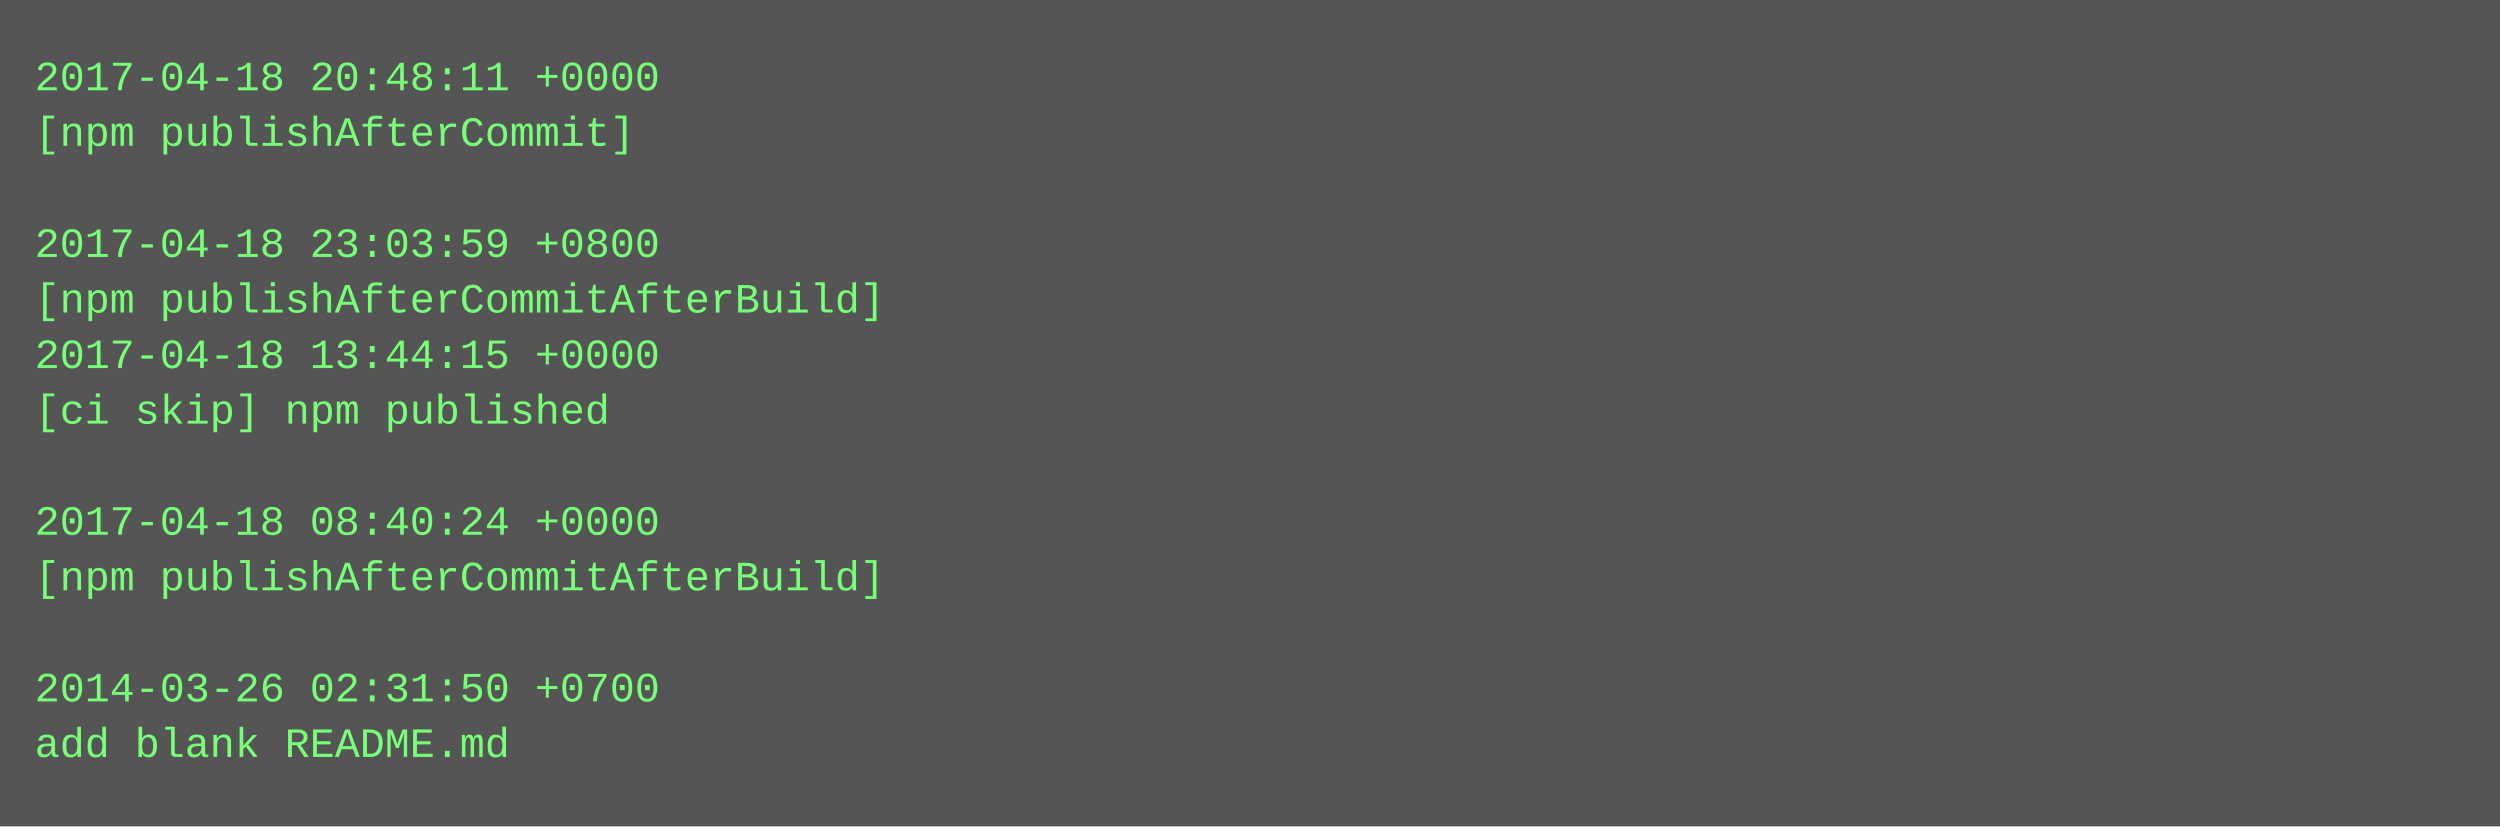
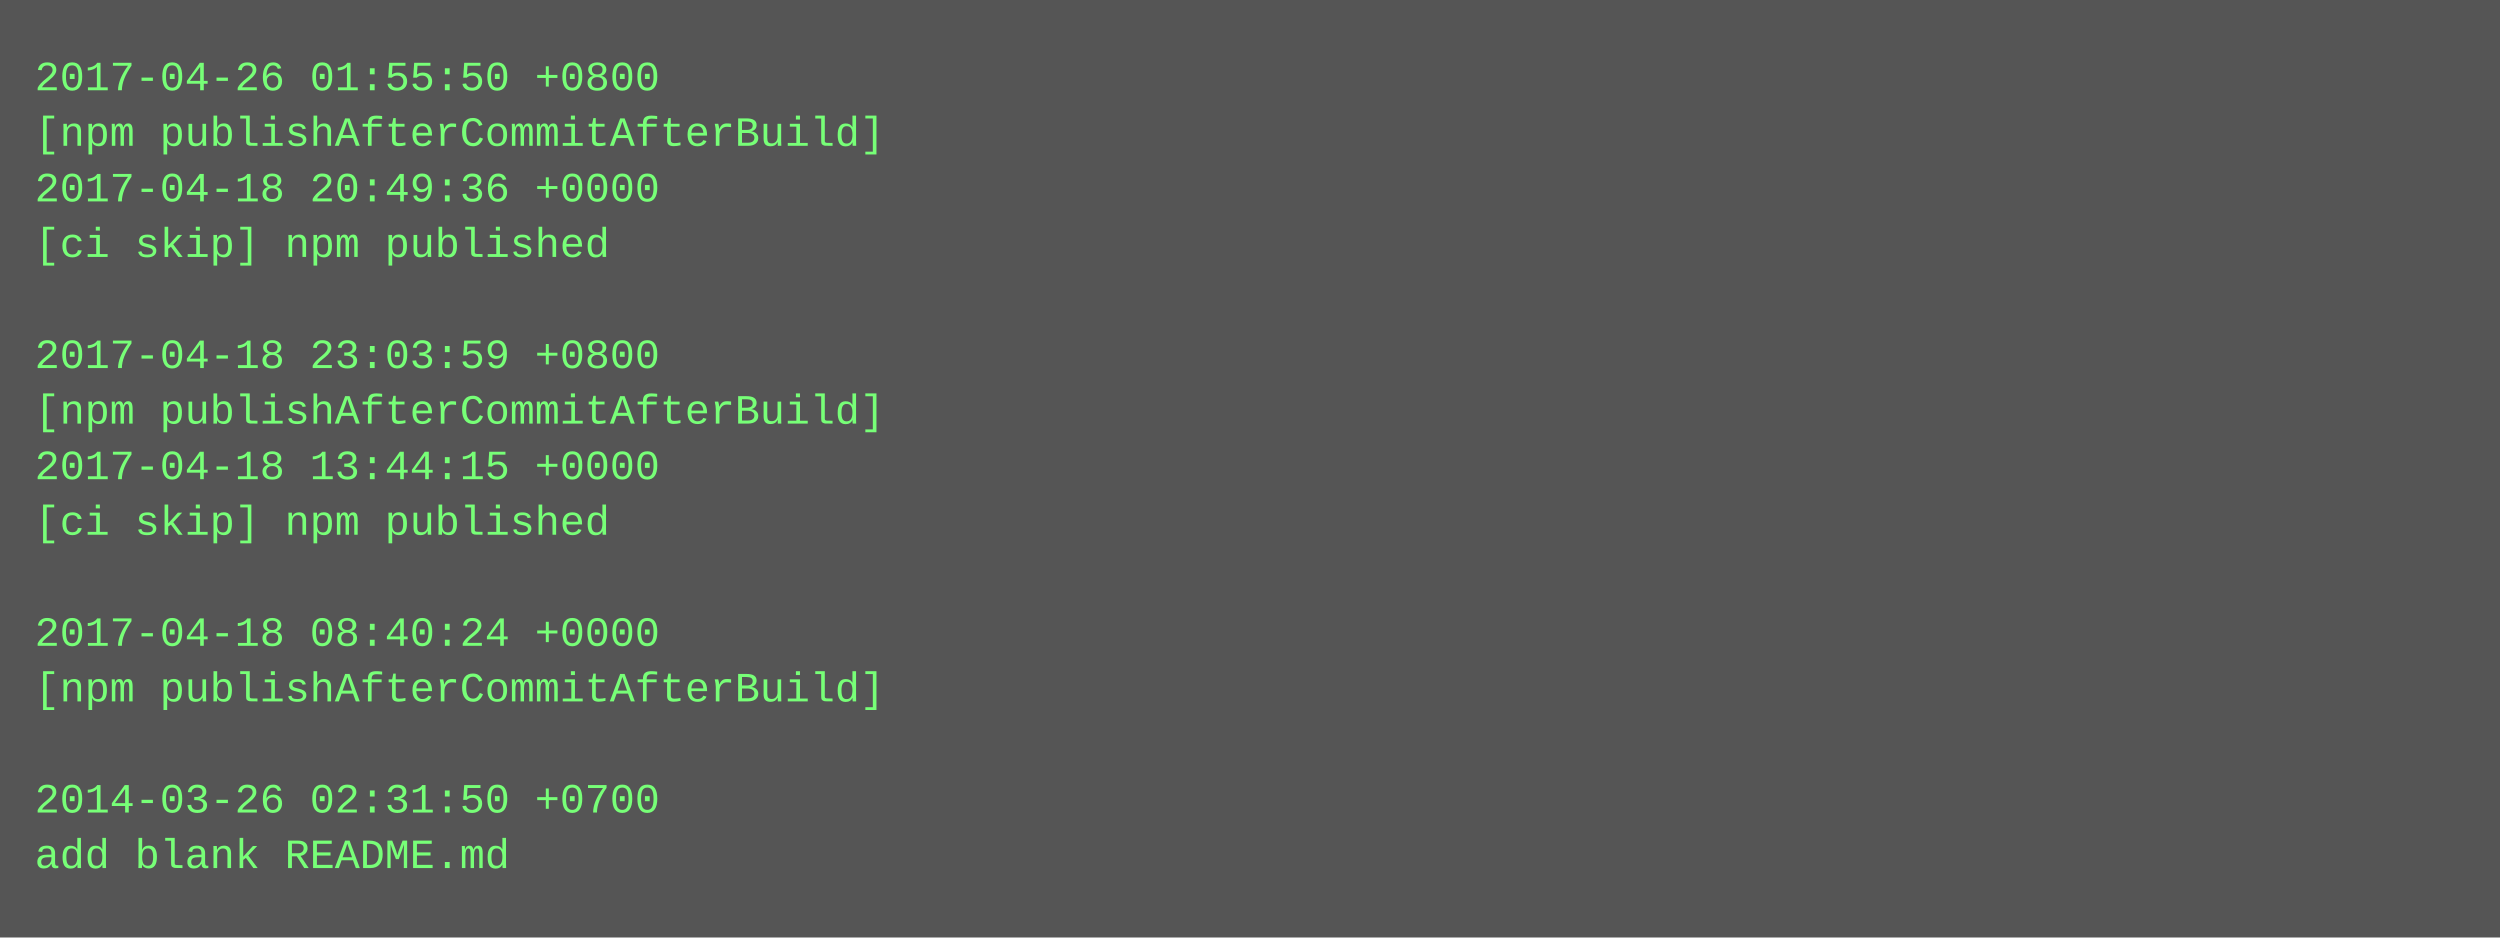
- <svg xmlns="http://www.w3.org/2000/svg" height="238" width="720">
-   <rect height="238" fill="#555" width="720" />
+ <svg xmlns="http://www.w3.org/2000/svg" height="270" width="720">
+   <rect height="270" fill="#555" width="720" />
  <text fill="#7f7" font-family="Courier New" font-size="12" xml:space="preserve">
-     <tspan x="10" y="26">2017-04-18 20:48:11 +0000</tspan>
-     <tspan x="10" y="42">[npm publishAfterCommit]</tspan>
-     <tspan x="10" y="58" />
-     <tspan x="10" y="74">2017-04-18 23:03:59 +0800</tspan>
-     <tspan x="10" y="90">[npm publishAfterCommitAfterBuild]</tspan>
-     <tspan x="10" y="106">2017-04-18 13:44:15 +0000</tspan>
-     <tspan x="10" y="122">[ci skip] npm published</tspan>
-     <tspan x="10" y="138" />
-     <tspan x="10" y="154">2017-04-18 08:40:24 +0000</tspan>
-     <tspan x="10" y="170">[npm publishAfterCommitAfterBuild]</tspan>
-     <tspan x="10" y="186" />
-     <tspan x="10" y="202">2014-03-26 02:31:50 +0700</tspan>
-     <tspan x="10" y="218">add blank README.md</tspan>
+     <tspan x="10" y="26">2017-04-26 01:55:50 +0800</tspan>
+     <tspan x="10" y="42">[npm publishAfterCommitAfterBuild]</tspan>
+     <tspan x="10" y="58">2017-04-18 20:49:36 +0000</tspan>
+     <tspan x="10" y="74">[ci skip] npm published</tspan>
+     <tspan x="10" y="90" />
+     <tspan x="10" y="106">2017-04-18 23:03:59 +0800</tspan>
+     <tspan x="10" y="122">[npm publishAfterCommitAfterBuild]</tspan>
+     <tspan x="10" y="138">2017-04-18 13:44:15 +0000</tspan>
+     <tspan x="10" y="154">[ci skip] npm published</tspan>
+     <tspan x="10" y="170" />
+     <tspan x="10" y="186">2017-04-18 08:40:24 +0000</tspan>
+     <tspan x="10" y="202">[npm publishAfterCommitAfterBuild]</tspan>
+     <tspan x="10" y="218" />
+     <tspan x="10" y="234">2014-03-26 02:31:50 +0700</tspan>
+     <tspan x="10" y="250">add blank README.md</tspan>
  </text>
</svg>
